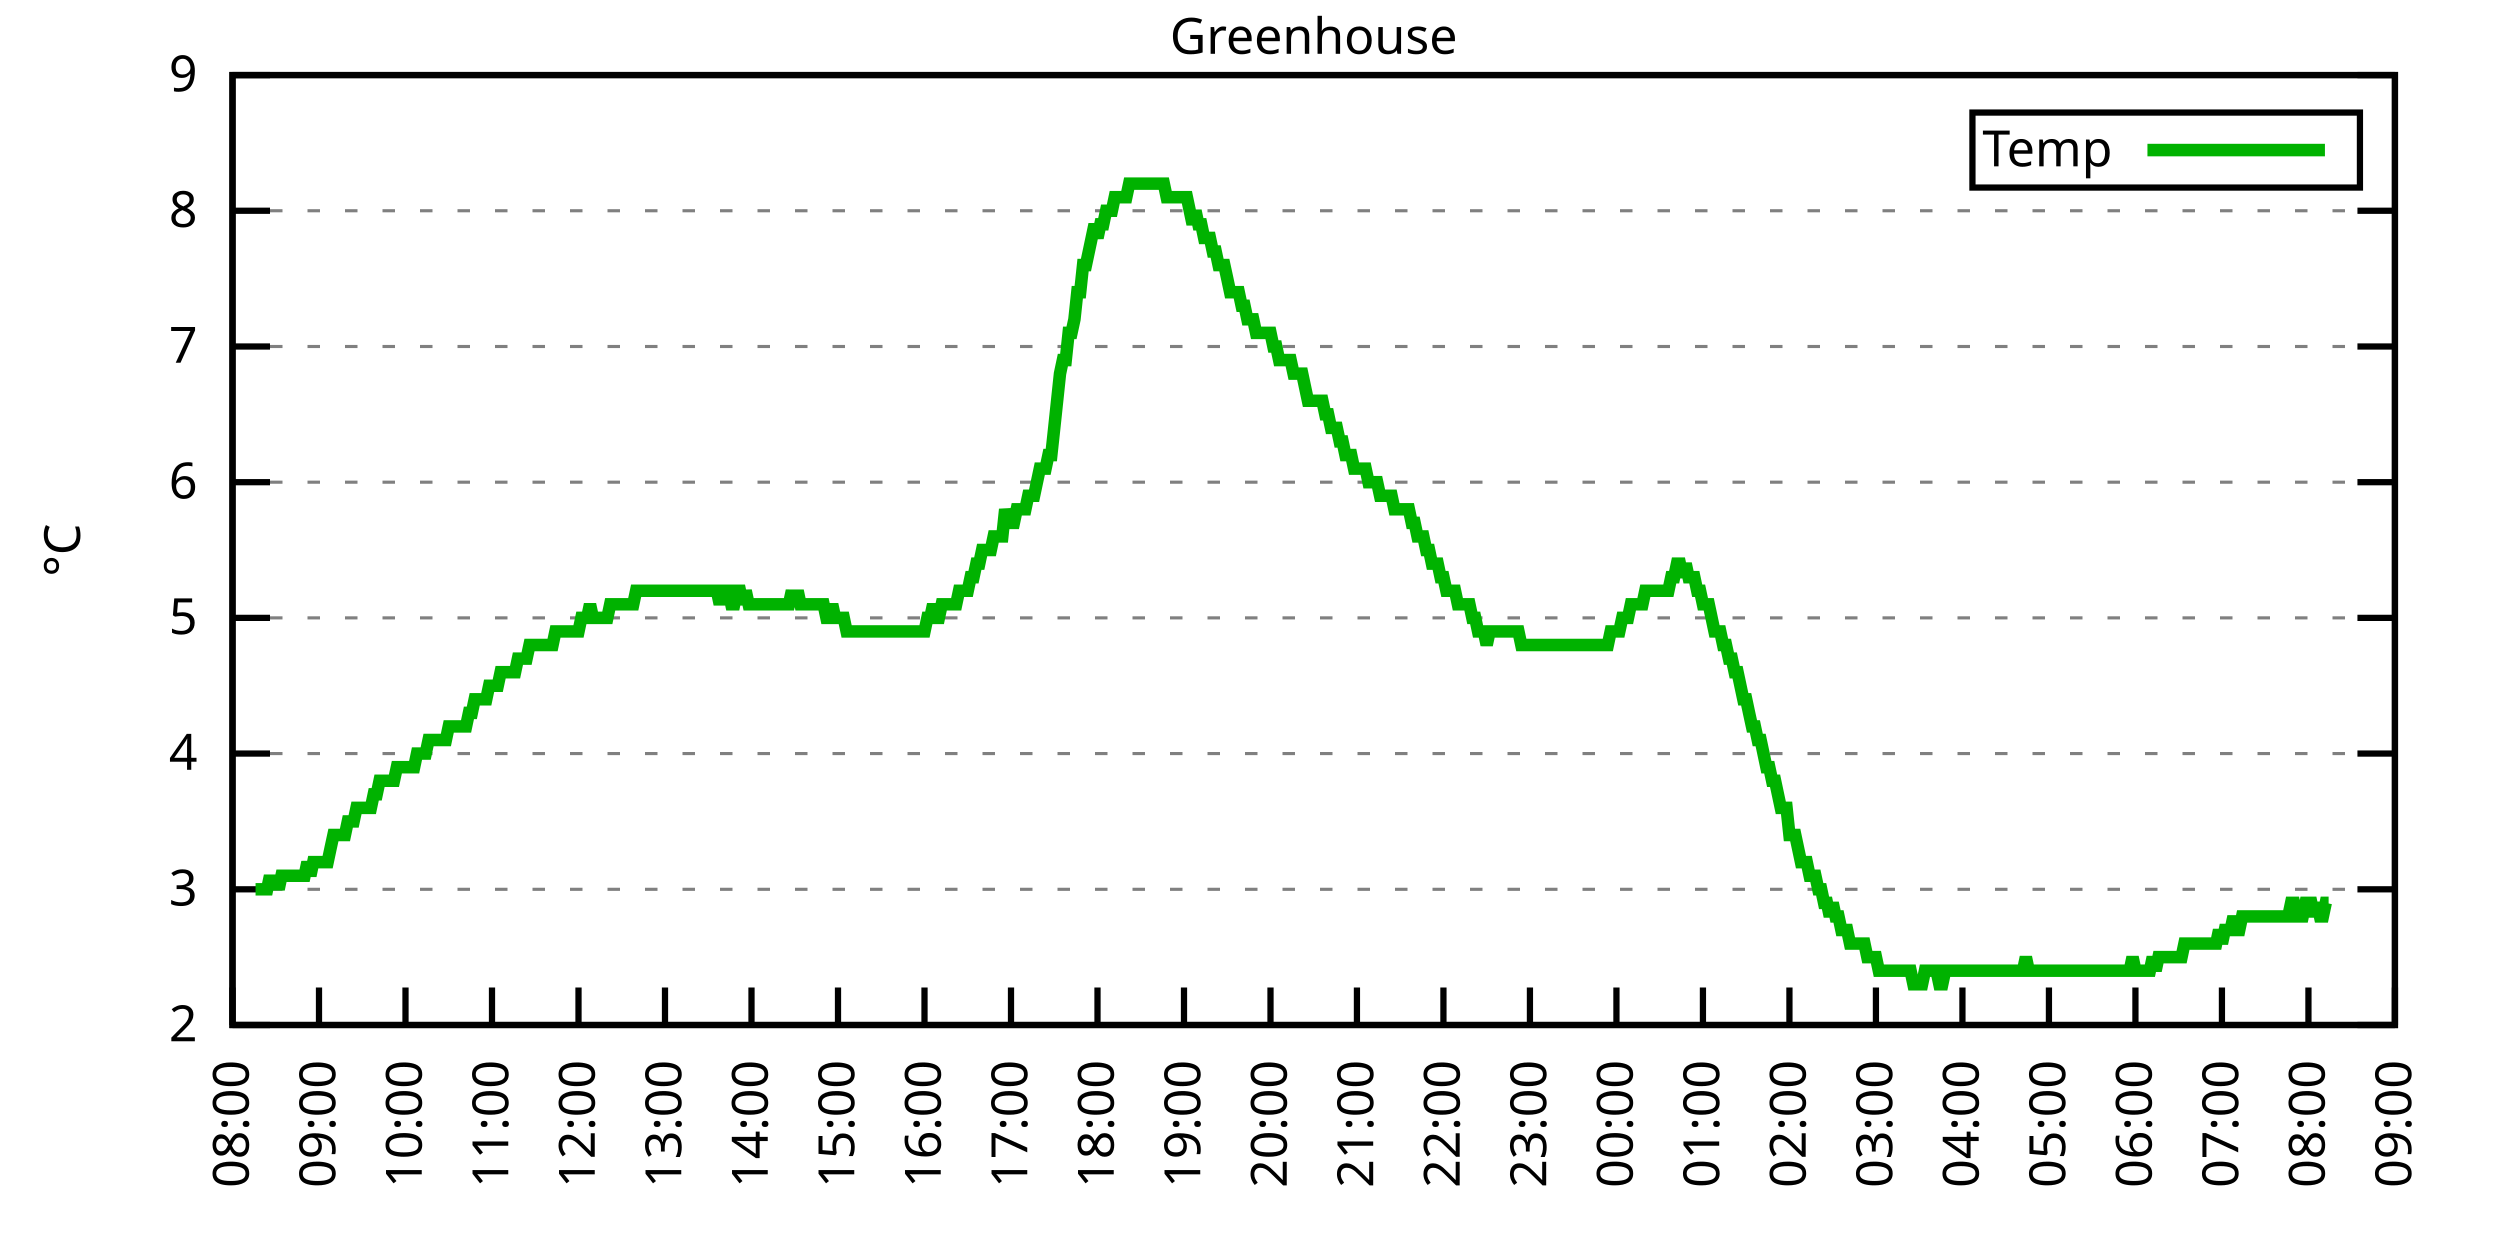
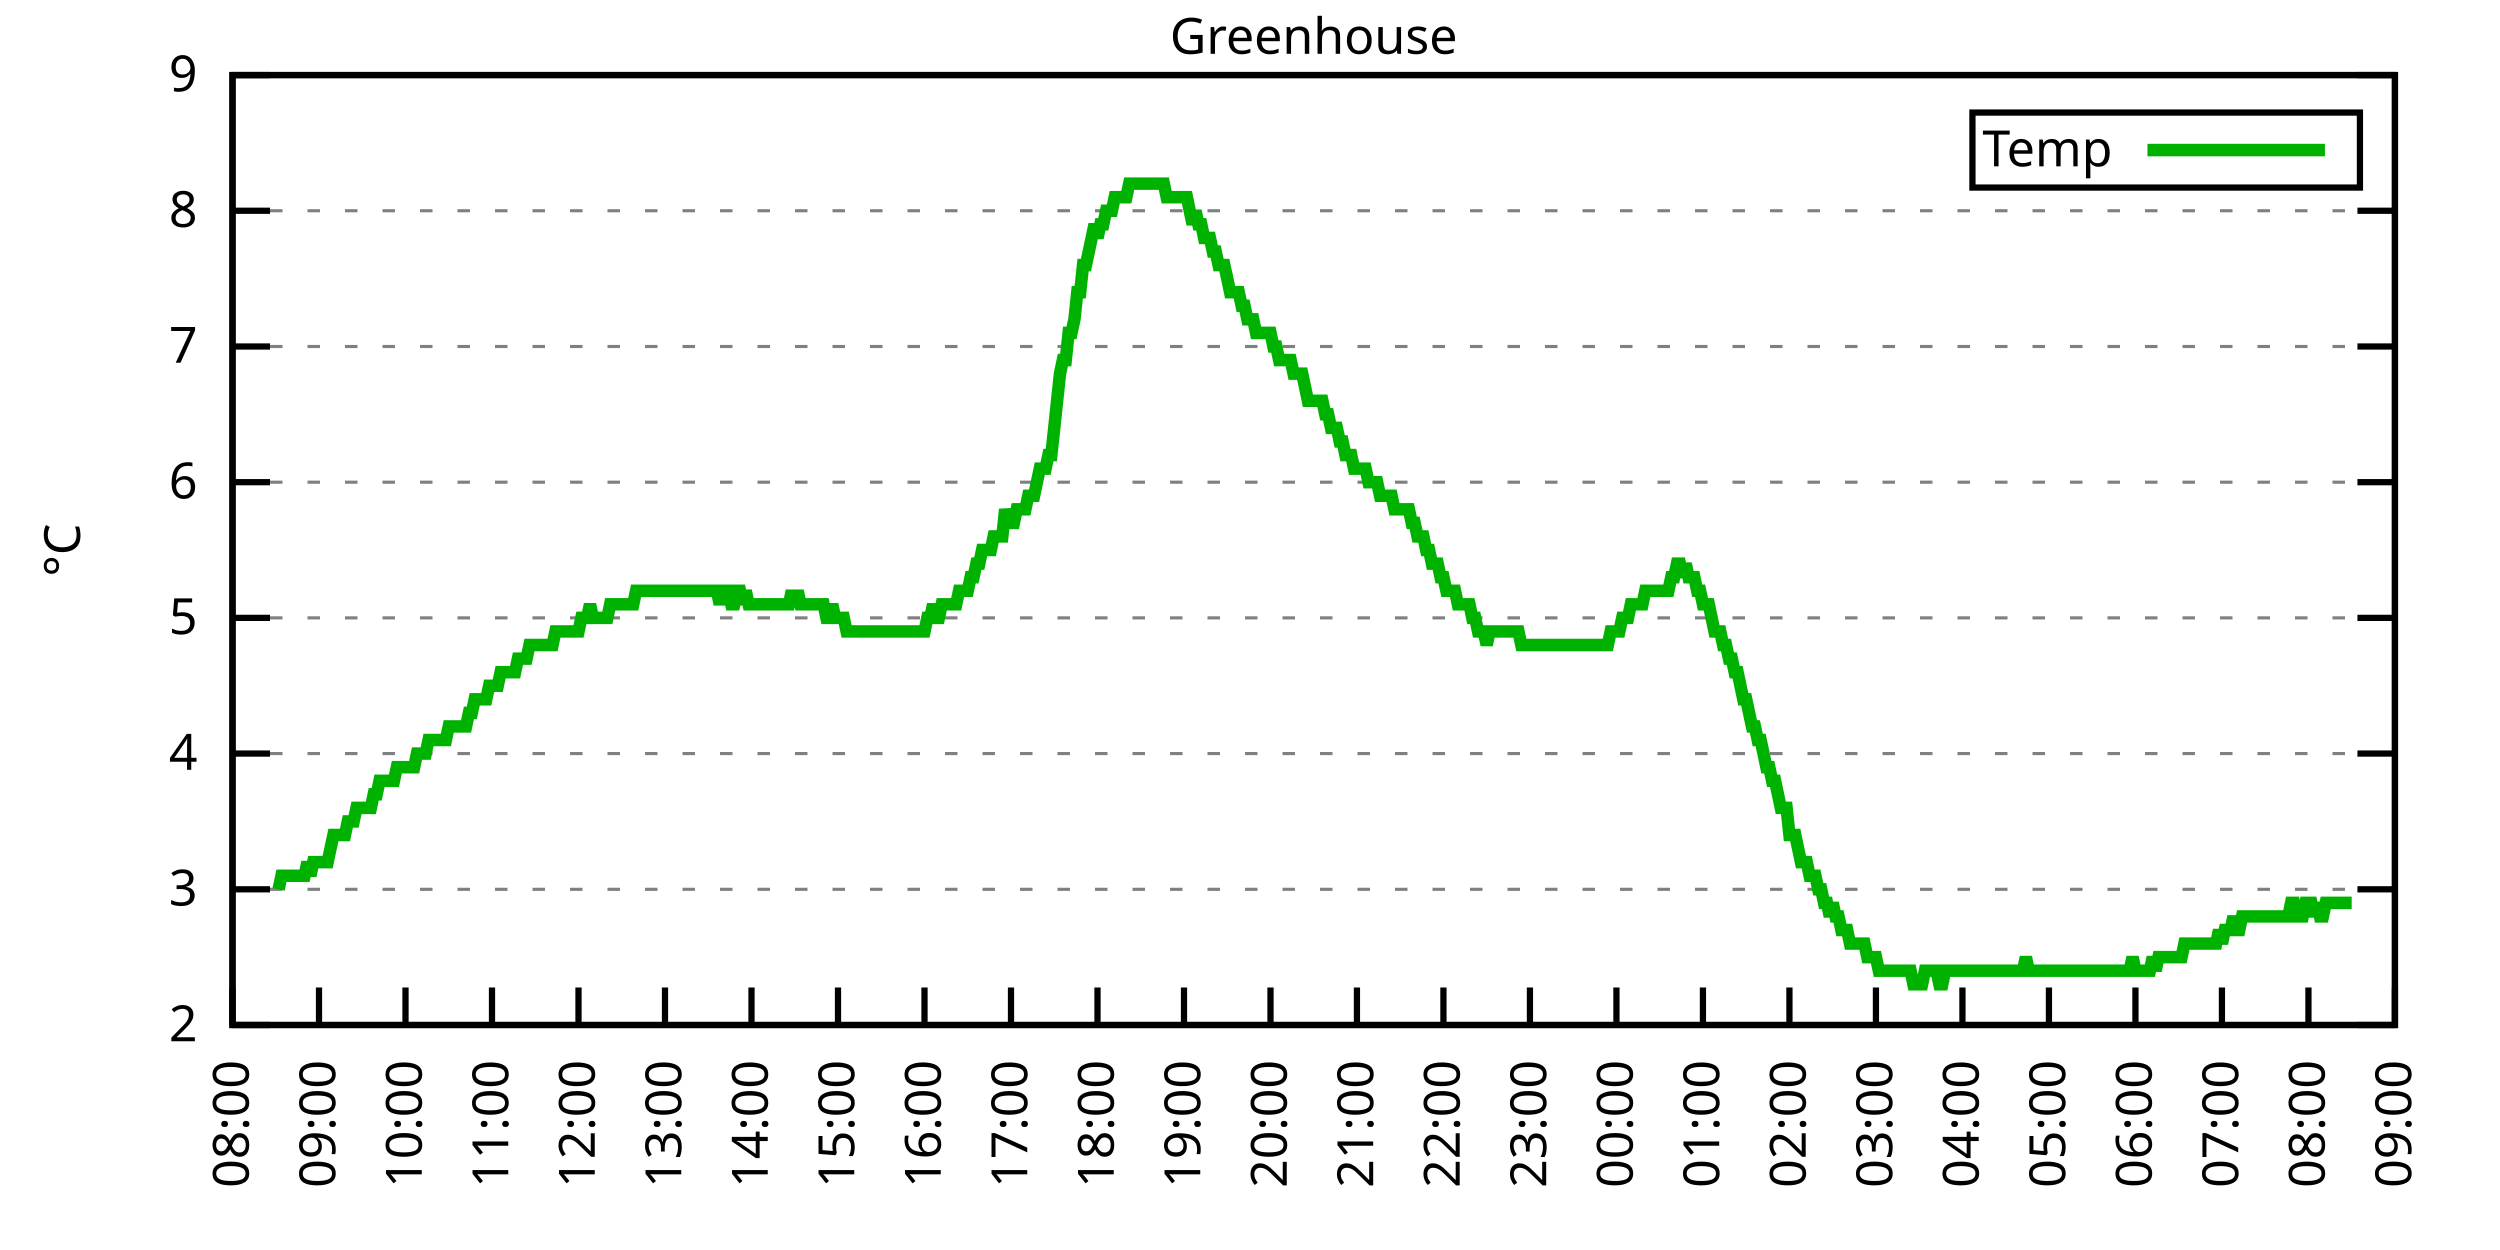
<svg xmlns="http://www.w3.org/2000/svg" xmlns:xlink="http://www.w3.org/1999/xlink" width="400" height="200" viewBox="0 0 400 200">
  <g id="gnuplot_canvas">
    <rect x="0" y="0" width="400" height="200" fill="none" />
    <defs>
      <circle id="gpDot" r="0.5" stroke-width="0.5" stroke="currentColor" />
      <path id="gpPt0" stroke-width="0.333" stroke="currentColor" d="M-1,0 h2 M0,-1 v2" />
      <path id="gpPt1" stroke-width="0.333" stroke="currentColor" d="M-1,-1 L1,1 M1,-1 L-1,1" />
      <path id="gpPt2" stroke-width="0.333" stroke="currentColor" d="M-1,0 L1,0 M0,-1 L0,1 M-1,-1 L1,1 M-1,1 L1,-1" />
      <rect id="gpPt3" stroke-width="0.333" stroke="currentColor" x="-1" y="-1" width="2" height="2" />
      <rect id="gpPt4" stroke-width="0.333" stroke="currentColor" fill="currentColor" x="-1" y="-1" width="2" height="2" />
      <circle id="gpPt5" stroke-width="0.333" stroke="currentColor" cx="0" cy="0" r="1" />
      <use xlink:href="#gpPt5" id="gpPt6" fill="currentColor" stroke="none" />
      <path id="gpPt7" stroke-width="0.333" stroke="currentColor" d="M0,-1.33 L-1.33,0.67 L1.33,0.67 z" />
      <use xlink:href="#gpPt7" id="gpPt8" fill="currentColor" stroke="none" />
      <use xlink:href="#gpPt7" id="gpPt9" stroke="currentColor" transform="rotate(180)" />
      <use xlink:href="#gpPt9" id="gpPt10" fill="currentColor" stroke="none" />
      <use xlink:href="#gpPt3" id="gpPt11" stroke="currentColor" transform="rotate(45)" />
      <use xlink:href="#gpPt11" id="gpPt12" fill="currentColor" stroke="none" />
      <path id="gpPt13" stroke-width="0.333" stroke="currentColor" d="M0,1.330 L1.265,0.411 L0.782,-1.067 L-0.782,-1.076 L-1.265,0.411 z" />
      <use xlink:href="#gpPt13" id="gpPt14" fill="currentColor" stroke="none" />
      <filter id="textbox" filterUnits="objectBoundingBox" x="0" y="0" height="1" width="1">
        <feFlood flood-color="white" flood-opacity="1" result="bgnd" />
        <feComposite in="SourceGraphic" in2="bgnd" operator="atop" />
      </filter>
      <filter id="greybox" filterUnits="objectBoundingBox" x="0" y="0" height="1" width="1">
        <feFlood flood-color="lightgrey" flood-opacity="1" result="grey" />
        <feComposite in="SourceGraphic" in2="grey" operator="atop" />
      </filter>
    </defs>
    <g fill="none" color="white" stroke="currentColor" stroke-width="1.00" stroke-linecap="butt" stroke-linejoin="miter">
</g>
    <g fill="none" color="black" stroke="currentColor" stroke-width="1.00" stroke-linecap="butt" stroke-linejoin="miter">
      <g stroke="none" shape-rendering="crispEdges">
        <polygon fill="rgb(255, 255, 255)" points="37.20,164.00 383.18,164.00 383.18,12.02 37.20,12.02 " />
      </g>
    </g>
    <g fill="none" color="black" stroke="currentColor" stroke-width="1.00" stroke-linecap="butt" stroke-linejoin="miter">
</g>
    <g fill="none" color="black" stroke="black" stroke-width="0.50" stroke-linecap="butt" stroke-linejoin="miter">
</g>
    <g fill="none" color="gray" stroke="currentColor" stroke-width="0.50" stroke-linecap="butt" stroke-linejoin="miter">
      <path stroke="gray" stroke-dasharray="2,4" class="gridline" d="M37.20,164.00 L383.19,164.00  " />
    </g>
    <g fill="none" color="gray" stroke="gray" stroke-width="1.00" stroke-linecap="butt" stroke-linejoin="miter">
</g>
    <g fill="none" color="black" stroke="currentColor" stroke-width="1.00" stroke-linecap="butt" stroke-linejoin="miter">
      <path stroke="black" d="M37.20,164.00 L43.20,164.00 M383.19,164.00 L377.19,164.00  " />
      <g transform="translate(31.60,166.60)" stroke="none" fill="black" font-family="Sans" font-size="8.00" text-anchor="end">
        <text>
          <tspan font-family="Sans"> 2</tspan>
        </text>
      </g>
    </g>
    <g fill="none" color="black" stroke="currentColor" stroke-width="1.00" stroke-linecap="butt" stroke-linejoin="miter">
</g>
    <g fill="none" color="black" stroke="black" stroke-width="0.50" stroke-linecap="butt" stroke-linejoin="miter">
</g>
    <g fill="none" color="gray" stroke="currentColor" stroke-width="0.50" stroke-linecap="butt" stroke-linejoin="miter">
      <path stroke="gray" stroke-dasharray="2,4" class="gridline" d="M37.20,142.29 L383.19,142.29  " />
    </g>
    <g fill="none" color="gray" stroke="gray" stroke-width="1.00" stroke-linecap="butt" stroke-linejoin="miter">
</g>
    <g fill="none" color="black" stroke="currentColor" stroke-width="1.00" stroke-linecap="butt" stroke-linejoin="miter">
      <path stroke="black" d="M37.20,142.29 L43.20,142.29 M383.19,142.29 L377.19,142.29  " />
      <g transform="translate(31.60,144.89)" stroke="none" fill="black" font-family="Sans" font-size="8.00" text-anchor="end">
        <text>
          <tspan font-family="Sans"> 3</tspan>
        </text>
      </g>
    </g>
    <g fill="none" color="black" stroke="currentColor" stroke-width="1.00" stroke-linecap="butt" stroke-linejoin="miter">
</g>
    <g fill="none" color="black" stroke="black" stroke-width="0.50" stroke-linecap="butt" stroke-linejoin="miter">
</g>
    <g fill="none" color="gray" stroke="currentColor" stroke-width="0.50" stroke-linecap="butt" stroke-linejoin="miter">
      <path stroke="gray" stroke-dasharray="2,4" class="gridline" d="M37.20,120.57 L383.19,120.57  " />
    </g>
    <g fill="none" color="gray" stroke="gray" stroke-width="1.00" stroke-linecap="butt" stroke-linejoin="miter">
</g>
    <g fill="none" color="black" stroke="currentColor" stroke-width="1.00" stroke-linecap="butt" stroke-linejoin="miter">
      <path stroke="black" d="M37.20,120.57 L43.20,120.57 M383.19,120.57 L377.19,120.57  " />
      <g transform="translate(31.60,123.17)" stroke="none" fill="black" font-family="Sans" font-size="8.00" text-anchor="end">
        <text>
          <tspan font-family="Sans"> 4</tspan>
        </text>
      </g>
    </g>
    <g fill="none" color="black" stroke="currentColor" stroke-width="1.00" stroke-linecap="butt" stroke-linejoin="miter">
</g>
    <g fill="none" color="black" stroke="black" stroke-width="0.50" stroke-linecap="butt" stroke-linejoin="miter">
</g>
    <g fill="none" color="gray" stroke="currentColor" stroke-width="0.50" stroke-linecap="butt" stroke-linejoin="miter">
      <path stroke="gray" stroke-dasharray="2,4" class="gridline" d="M37.20,98.86 L383.19,98.86  " />
    </g>
    <g fill="none" color="gray" stroke="gray" stroke-width="1.00" stroke-linecap="butt" stroke-linejoin="miter">
</g>
    <g fill="none" color="black" stroke="currentColor" stroke-width="1.00" stroke-linecap="butt" stroke-linejoin="miter">
      <path stroke="black" d="M37.20,98.86 L43.20,98.86 M383.19,98.86 L377.19,98.86  " />
      <g transform="translate(31.60,101.46)" stroke="none" fill="black" font-family="Sans" font-size="8.00" text-anchor="end">
        <text>
          <tspan font-family="Sans"> 5</tspan>
        </text>
      </g>
    </g>
    <g fill="none" color="black" stroke="currentColor" stroke-width="1.00" stroke-linecap="butt" stroke-linejoin="miter">
</g>
    <g fill="none" color="black" stroke="black" stroke-width="0.50" stroke-linecap="butt" stroke-linejoin="miter">
</g>
    <g fill="none" color="gray" stroke="currentColor" stroke-width="0.50" stroke-linecap="butt" stroke-linejoin="miter">
      <path stroke="gray" stroke-dasharray="2,4" class="gridline" d="M37.20,77.15 L383.19,77.15  " />
    </g>
    <g fill="none" color="gray" stroke="gray" stroke-width="1.00" stroke-linecap="butt" stroke-linejoin="miter">
</g>
    <g fill="none" color="black" stroke="currentColor" stroke-width="1.00" stroke-linecap="butt" stroke-linejoin="miter">
      <path stroke="black" d="M37.20,77.15 L43.20,77.15 M383.19,77.15 L377.19,77.15  " />
      <g transform="translate(31.60,79.75)" stroke="none" fill="black" font-family="Sans" font-size="8.00" text-anchor="end">
        <text>
          <tspan font-family="Sans"> 6</tspan>
        </text>
      </g>
    </g>
    <g fill="none" color="black" stroke="currentColor" stroke-width="1.00" stroke-linecap="butt" stroke-linejoin="miter">
</g>
    <g fill="none" color="black" stroke="black" stroke-width="0.50" stroke-linecap="butt" stroke-linejoin="miter">
</g>
    <g fill="none" color="gray" stroke="currentColor" stroke-width="0.50" stroke-linecap="butt" stroke-linejoin="miter">
      <path stroke="gray" stroke-dasharray="2,4" class="gridline" d="M37.20,55.44 L383.19,55.44  " />
    </g>
    <g fill="none" color="gray" stroke="gray" stroke-width="1.00" stroke-linecap="butt" stroke-linejoin="miter">
</g>
    <g fill="none" color="black" stroke="currentColor" stroke-width="1.00" stroke-linecap="butt" stroke-linejoin="miter">
      <path stroke="black" d="M37.20,55.44 L43.20,55.44 M383.19,55.44 L377.19,55.44  " />
      <g transform="translate(31.60,58.04)" stroke="none" fill="black" font-family="Sans" font-size="8.00" text-anchor="end">
        <text>
          <tspan font-family="Sans"> 7</tspan>
        </text>
      </g>
    </g>
    <g fill="none" color="black" stroke="currentColor" stroke-width="1.00" stroke-linecap="butt" stroke-linejoin="miter">
</g>
    <g fill="none" color="black" stroke="black" stroke-width="0.50" stroke-linecap="butt" stroke-linejoin="miter">
</g>
    <g fill="none" color="gray" stroke="currentColor" stroke-width="0.50" stroke-linecap="butt" stroke-linejoin="miter">
      <path stroke="gray" stroke-dasharray="2,4" class="gridline" d="M37.20,33.72 L383.19,33.72  " />
    </g>
    <g fill="none" color="gray" stroke="gray" stroke-width="1.00" stroke-linecap="butt" stroke-linejoin="miter">
</g>
    <g fill="none" color="black" stroke="currentColor" stroke-width="1.00" stroke-linecap="butt" stroke-linejoin="miter">
      <path stroke="black" d="M37.20,33.72 L43.20,33.72 M383.19,33.72 L377.19,33.72  " />
      <g transform="translate(31.60,36.32)" stroke="none" fill="black" font-family="Sans" font-size="8.00" text-anchor="end">
        <text>
          <tspan font-family="Sans"> 8</tspan>
        </text>
      </g>
    </g>
    <g fill="none" color="black" stroke="currentColor" stroke-width="1.00" stroke-linecap="butt" stroke-linejoin="miter">
</g>
    <g fill="none" color="black" stroke="black" stroke-width="0.50" stroke-linecap="butt" stroke-linejoin="miter">
</g>
    <g fill="none" color="gray" stroke="currentColor" stroke-width="0.50" stroke-linecap="butt" stroke-linejoin="miter">
      <path stroke="gray" stroke-dasharray="2,4" class="gridline" d="M37.20,12.01 L383.19,12.01  " />
    </g>
    <g fill="none" color="gray" stroke="gray" stroke-width="1.00" stroke-linecap="butt" stroke-linejoin="miter">
</g>
    <g fill="none" color="black" stroke="currentColor" stroke-width="1.00" stroke-linecap="butt" stroke-linejoin="miter">
      <path stroke="black" d="M37.20,12.01 L43.20,12.01 M383.19,12.01 L377.19,12.01  " />
      <g transform="translate(31.60,14.61)" stroke="none" fill="black" font-family="Sans" font-size="8.00" text-anchor="end">
        <text>
          <tspan font-family="Sans"> 9</tspan>
        </text>
      </g>
    </g>
    <g fill="none" color="black" stroke="currentColor" stroke-width="1.00" stroke-linecap="butt" stroke-linejoin="miter">
      <path stroke="black" d="M37.20,164.00 L37.20,158.00  " />
      <g transform="translate(39.80,169.60) rotate(270.00)" stroke="none" fill="black" font-family="Sans" font-size="8.00" text-anchor="end">
        <text>
          <tspan font-family="Sans">08:00</tspan>
        </text>
      </g>
    </g>
    <g fill="none" color="black" stroke="currentColor" stroke-width="1.00" stroke-linecap="butt" stroke-linejoin="miter">
      <path stroke="black" d="M51.04,164.00 L51.04,158.00  " />
      <g transform="translate(53.64,169.60) rotate(270.00)" stroke="none" fill="black" font-family="Sans" font-size="8.00" text-anchor="end">
        <text>
          <tspan font-family="Sans">09:00</tspan>
        </text>
      </g>
    </g>
    <g fill="none" color="black" stroke="currentColor" stroke-width="1.00" stroke-linecap="butt" stroke-linejoin="miter">
      <path stroke="black" d="M64.88,164.00 L64.88,158.00  " />
      <g transform="translate(67.48,169.60) rotate(270.00)" stroke="none" fill="black" font-family="Sans" font-size="8.00" text-anchor="end">
        <text>
          <tspan font-family="Sans">10:00</tspan>
        </text>
      </g>
    </g>
    <g fill="none" color="black" stroke="currentColor" stroke-width="1.00" stroke-linecap="butt" stroke-linejoin="miter">
      <path stroke="black" d="M78.72,164.00 L78.72,158.00  " />
      <g transform="translate(81.32,169.60) rotate(270.00)" stroke="none" fill="black" font-family="Sans" font-size="8.00" text-anchor="end">
        <text>
          <tspan font-family="Sans">11:00</tspan>
        </text>
      </g>
    </g>
    <g fill="none" color="black" stroke="currentColor" stroke-width="1.00" stroke-linecap="butt" stroke-linejoin="miter">
      <path stroke="black" d="M92.56,164.00 L92.56,158.00  " />
      <g transform="translate(95.16,169.60) rotate(270.00)" stroke="none" fill="black" font-family="Sans" font-size="8.00" text-anchor="end">
        <text>
          <tspan font-family="Sans">12:00</tspan>
        </text>
      </g>
    </g>
    <g fill="none" color="black" stroke="currentColor" stroke-width="1.00" stroke-linecap="butt" stroke-linejoin="miter">
      <path stroke="black" d="M106.40,164.00 L106.40,158.00  " />
      <g transform="translate(109.00,169.60) rotate(270.00)" stroke="none" fill="black" font-family="Sans" font-size="8.00" text-anchor="end">
        <text>
          <tspan font-family="Sans">13:00</tspan>
        </text>
      </g>
    </g>
    <g fill="none" color="black" stroke="currentColor" stroke-width="1.00" stroke-linecap="butt" stroke-linejoin="miter">
      <path stroke="black" d="M120.24,164.00 L120.24,158.00  " />
      <g transform="translate(122.84,169.60) rotate(270.00)" stroke="none" fill="black" font-family="Sans" font-size="8.00" text-anchor="end">
        <text>
          <tspan font-family="Sans">14:00</tspan>
        </text>
      </g>
    </g>
    <g fill="none" color="black" stroke="currentColor" stroke-width="1.00" stroke-linecap="butt" stroke-linejoin="miter">
      <path stroke="black" d="M134.08,164.00 L134.08,158.00  " />
      <g transform="translate(136.68,169.60) rotate(270.00)" stroke="none" fill="black" font-family="Sans" font-size="8.00" text-anchor="end">
        <text>
          <tspan font-family="Sans">15:00</tspan>
        </text>
      </g>
    </g>
    <g fill="none" color="black" stroke="currentColor" stroke-width="1.00" stroke-linecap="butt" stroke-linejoin="miter">
      <path stroke="black" d="M147.92,164.00 L147.92,158.00  " />
      <g transform="translate(150.52,169.60) rotate(270.00)" stroke="none" fill="black" font-family="Sans" font-size="8.00" text-anchor="end">
        <text>
          <tspan font-family="Sans">16:00</tspan>
        </text>
      </g>
    </g>
    <g fill="none" color="black" stroke="currentColor" stroke-width="1.00" stroke-linecap="butt" stroke-linejoin="miter">
      <path stroke="black" d="M161.76,164.00 L161.76,158.00  " />
      <g transform="translate(164.36,169.60) rotate(270.00)" stroke="none" fill="black" font-family="Sans" font-size="8.00" text-anchor="end">
        <text>
          <tspan font-family="Sans">17:00</tspan>
        </text>
      </g>
    </g>
    <g fill="none" color="black" stroke="currentColor" stroke-width="1.00" stroke-linecap="butt" stroke-linejoin="miter">
      <path stroke="black" d="M175.60,164.00 L175.60,158.00  " />
      <g transform="translate(178.20,169.60) rotate(270.00)" stroke="none" fill="black" font-family="Sans" font-size="8.00" text-anchor="end">
        <text>
          <tspan font-family="Sans">18:00</tspan>
        </text>
      </g>
    </g>
    <g fill="none" color="black" stroke="currentColor" stroke-width="1.00" stroke-linecap="butt" stroke-linejoin="miter">
      <path stroke="black" d="M189.44,164.00 L189.44,158.00  " />
      <g transform="translate(192.04,169.60) rotate(270.00)" stroke="none" fill="black" font-family="Sans" font-size="8.00" text-anchor="end">
        <text>
          <tspan font-family="Sans">19:00</tspan>
        </text>
      </g>
    </g>
    <g fill="none" color="black" stroke="currentColor" stroke-width="1.00" stroke-linecap="butt" stroke-linejoin="miter">
      <path stroke="black" d="M203.28,164.00 L203.28,158.00  " />
      <g transform="translate(205.88,169.60) rotate(270.00)" stroke="none" fill="black" font-family="Sans" font-size="8.00" text-anchor="end">
        <text>
          <tspan font-family="Sans">20:00</tspan>
        </text>
      </g>
    </g>
    <g fill="none" color="black" stroke="currentColor" stroke-width="1.00" stroke-linecap="butt" stroke-linejoin="miter">
      <path stroke="black" d="M217.11,164.00 L217.11,158.00  " />
      <g transform="translate(219.71,169.60) rotate(270.00)" stroke="none" fill="black" font-family="Sans" font-size="8.00" text-anchor="end">
        <text>
          <tspan font-family="Sans">21:00</tspan>
        </text>
      </g>
    </g>
    <g fill="none" color="black" stroke="currentColor" stroke-width="1.00" stroke-linecap="butt" stroke-linejoin="miter">
      <path stroke="black" d="M230.95,164.00 L230.95,158.00  " />
      <g transform="translate(233.55,169.60) rotate(270.00)" stroke="none" fill="black" font-family="Sans" font-size="8.00" text-anchor="end">
        <text>
          <tspan font-family="Sans">22:00</tspan>
        </text>
      </g>
    </g>
    <g fill="none" color="black" stroke="currentColor" stroke-width="1.00" stroke-linecap="butt" stroke-linejoin="miter">
      <path stroke="black" d="M244.79,164.00 L244.79,158.00  " />
      <g transform="translate(247.39,169.60) rotate(270.00)" stroke="none" fill="black" font-family="Sans" font-size="8.00" text-anchor="end">
        <text>
          <tspan font-family="Sans">23:00</tspan>
        </text>
      </g>
    </g>
    <g fill="none" color="black" stroke="currentColor" stroke-width="1.00" stroke-linecap="butt" stroke-linejoin="miter">
      <path stroke="black" d="M258.63,164.00 L258.63,158.00  " />
      <g transform="translate(261.23,169.60) rotate(270.00)" stroke="none" fill="black" font-family="Sans" font-size="8.00" text-anchor="end">
        <text>
          <tspan font-family="Sans">00:00</tspan>
        </text>
      </g>
    </g>
    <g fill="none" color="black" stroke="currentColor" stroke-width="1.00" stroke-linecap="butt" stroke-linejoin="miter">
      <path stroke="black" d="M272.47,164.00 L272.47,158.00  " />
      <g transform="translate(275.07,169.60) rotate(270.00)" stroke="none" fill="black" font-family="Sans" font-size="8.00" text-anchor="end">
        <text>
          <tspan font-family="Sans">01:00</tspan>
        </text>
      </g>
    </g>
    <g fill="none" color="black" stroke="currentColor" stroke-width="1.00" stroke-linecap="butt" stroke-linejoin="miter">
      <path stroke="black" d="M286.31,164.00 L286.31,158.00  " />
      <g transform="translate(288.91,169.60) rotate(270.00)" stroke="none" fill="black" font-family="Sans" font-size="8.00" text-anchor="end">
        <text>
          <tspan font-family="Sans">02:00</tspan>
        </text>
      </g>
    </g>
    <g fill="none" color="black" stroke="currentColor" stroke-width="1.00" stroke-linecap="butt" stroke-linejoin="miter">
      <path stroke="black" d="M300.15,164.00 L300.15,158.00  " />
      <g transform="translate(302.75,169.60) rotate(270.00)" stroke="none" fill="black" font-family="Sans" font-size="8.00" text-anchor="end">
        <text>
          <tspan font-family="Sans">03:00</tspan>
        </text>
      </g>
    </g>
    <g fill="none" color="black" stroke="currentColor" stroke-width="1.00" stroke-linecap="butt" stroke-linejoin="miter">
      <path stroke="black" d="M313.99,164.00 L313.99,158.00  " />
      <g transform="translate(316.59,169.60) rotate(270.00)" stroke="none" fill="black" font-family="Sans" font-size="8.00" text-anchor="end">
        <text>
          <tspan font-family="Sans">04:00</tspan>
        </text>
      </g>
    </g>
    <g fill="none" color="black" stroke="currentColor" stroke-width="1.00" stroke-linecap="butt" stroke-linejoin="miter">
      <path stroke="black" d="M327.83,164.00 L327.83,158.00  " />
      <g transform="translate(330.43,169.60) rotate(270.00)" stroke="none" fill="black" font-family="Sans" font-size="8.00" text-anchor="end">
        <text>
          <tspan font-family="Sans">05:00</tspan>
        </text>
      </g>
    </g>
    <g fill="none" color="black" stroke="currentColor" stroke-width="1.00" stroke-linecap="butt" stroke-linejoin="miter">
      <path stroke="black" d="M341.67,164.00 L341.67,158.00  " />
      <g transform="translate(344.27,169.60) rotate(270.00)" stroke="none" fill="black" font-family="Sans" font-size="8.00" text-anchor="end">
        <text>
          <tspan font-family="Sans">06:00</tspan>
        </text>
      </g>
    </g>
    <g fill="none" color="black" stroke="currentColor" stroke-width="1.00" stroke-linecap="butt" stroke-linejoin="miter">
      <path stroke="black" d="M355.51,164.00 L355.51,158.00  " />
      <g transform="translate(358.11,169.60) rotate(270.00)" stroke="none" fill="black" font-family="Sans" font-size="8.00" text-anchor="end">
        <text>
          <tspan font-family="Sans">07:00</tspan>
        </text>
      </g>
    </g>
    <g fill="none" color="black" stroke="currentColor" stroke-width="1.00" stroke-linecap="butt" stroke-linejoin="miter">
      <path stroke="black" d="M369.35,164.00 L369.35,158.00  " />
      <g transform="translate(371.95,169.60) rotate(270.00)" stroke="none" fill="black" font-family="Sans" font-size="8.00" text-anchor="end">
        <text>
          <tspan font-family="Sans">08:00</tspan>
        </text>
      </g>
    </g>
    <g fill="none" color="black" stroke="currentColor" stroke-width="1.00" stroke-linecap="butt" stroke-linejoin="miter">
      <path stroke="black" d="M383.19,164.00 L383.19,158.00  " />
      <g transform="translate(385.79,169.60) rotate(270.00)" stroke="none" fill="black" font-family="Sans" font-size="8.00" text-anchor="end">
        <text>
          <tspan font-family="Sans">09:00</tspan>
        </text>
      </g>
    </g>
    <g fill="none" color="black" stroke="currentColor" stroke-width="1.00" stroke-linecap="butt" stroke-linejoin="miter">
</g>
    <g fill="none" color="black" stroke="currentColor" stroke-width="1.00" stroke-linecap="butt" stroke-linejoin="miter">
      <path stroke="black" d="M37.20,12.01 L37.20,164.00 L383.19,164.00 L383.19,12.01 L37.20,12.01 Z  " />
    </g>
    <g fill="none" color="black" stroke="currentColor" stroke-width="1.00" stroke-linecap="butt" stroke-linejoin="miter">
</g>
    <g fill="none" color="black" stroke="currentColor" stroke-width="1.00" stroke-linecap="butt" stroke-linejoin="miter">
      <path stroke="black" d="M315.59,30.01 L315.59,18.01 L377.59,18.01 L377.59,30.01 L315.59,30.01 Z  " />
    </g>
    <g id="Greenhouse_plot_1">
      <g fill="none" color="white" stroke="black" stroke-width="2.00" stroke-linecap="butt" stroke-linejoin="miter">
</g>
      <g fill="none" color="black" stroke="currentColor" stroke-width="2.00" stroke-linecap="butt" stroke-linejoin="miter">
        <g transform="translate(337.99,26.61)" stroke="none" fill="black" font-family="Sans" font-size="8.00" text-anchor="end">
          <text>
            <tspan font-family="Sans">Temp</tspan>
          </text>
        </g>
      </g>
      <g fill="none" color="black" stroke="currentColor" stroke-width="2.00" stroke-linecap="butt" stroke-linejoin="miter">
-         <path stroke="rgb(  0, 178,   0)" d="M343.59,24.01 L371.99,24.01 M40.89,142.29 L41.35,142.29 L41.81,142.29 L42.27,142.29 L42.74,142.29 L43.20,140.12   L43.66,142.29 L44.12,140.12 L44.58,142.29 L45.04,140.12 L45.50,140.12 L45.97,140.12 L46.43,140.12 L46.89,140.12   L47.35,140.12 L47.81,140.12 L48.27,140.12 L48.73,140.12 L49.19,137.94 L49.66,140.12 L50.12,137.94 L50.58,137.94   L51.04,137.94 L51.50,137.94 L51.96,137.94 L52.42,137.94 L52.88,135.77 L53.35,133.60 L53.81,133.60 L54.27,133.60   L54.73,133.60 L55.19,133.60 L55.65,131.43 L56.11,131.43 L56.58,131.43 L57.04,129.26 L57.50,129.26 L57.96,129.26   L58.42,129.26 L58.88,129.26 L59.34,129.26 L59.80,127.09 L60.27,127.09 L60.73,124.92 L61.19,124.92 L61.65,124.92   L62.11,124.92 L62.57,124.92 L63.03,124.92 L63.50,122.75 L63.96,122.75 L64.42,122.75 L64.88,122.75 L65.34,122.75   L65.80,122.75 L66.26,122.75 L66.72,120.57 L67.19,120.57 L67.65,120.57 L68.11,120.57 L68.57,118.40 L69.03,118.40   L69.49,118.40 L69.95,118.40 L70.42,118.40 L70.88,118.40 L71.34,118.40 L71.80,116.23 L72.26,116.23 L72.72,116.23   L73.18,116.23 L73.64,116.23 L74.11,116.23 L74.57,116.23 L75.03,114.06 L75.49,114.06 L75.95,111.89 L76.41,111.89   L76.87,111.89 L77.33,111.89 L77.80,111.89 L78.26,109.72 L78.72,109.72 L79.18,109.72 L79.64,109.72 L80.10,107.55   L80.56,107.55 L81.03,107.55 L81.49,107.55 L81.95,107.55 L82.41,107.55 L82.87,105.38 L83.33,105.38 L83.79,105.38   L84.25,105.38 L84.72,103.20 L85.18,103.20 L85.64,103.20 L86.10,103.20 L86.56,103.20 L87.02,103.20 L87.48,103.20   L87.95,103.20 L88.41,103.20 L88.87,101.03 L89.33,101.03 L89.79,101.03 L90.25,101.03 L90.71,101.03 L91.17,101.03   L91.64,101.03 L92.10,101.03 L92.56,101.03 L93.02,98.86 L93.48,98.86 L93.94,98.86 L94.40,96.69 L94.87,98.86   L95.33,98.86 L95.79,98.86 L96.25,98.86 L96.71,98.86 L97.17,98.86 L97.63,96.69 L98.09,96.69 L98.56,96.69   L99.02,96.69 L99.48,96.69 L99.94,96.69 L100.40,96.69 L100.86,96.69 L101.32,96.69 L101.78,94.52 L102.25,94.52   L102.71,94.52 L103.17,94.52 L103.63,94.52 L104.09,94.52 L104.55,94.52 L105.01,94.52 L105.48,94.52 L105.94,94.52   L106.40,94.52 L106.86,94.52 L107.32,94.52 L107.78,94.52 L108.24,94.52 L108.70,94.52 L109.17,94.52 L109.63,94.52   L110.09,94.52 L110.55,94.52 L111.01,94.52 L111.47,94.52 L111.93,94.52 L112.40,94.52 L112.86,94.52 L113.32,94.52   L113.78,94.52 L114.24,94.52 L114.70,94.52 L115.16,96.69 L115.62,94.52 L116.09,94.52 L116.55,94.52 L117.01,96.69   L117.47,96.69 L117.93,94.52 L118.39,94.52 L118.85,96.69 L119.31,94.52 L119.78,96.69 L120.24,96.69 L120.70,96.69   L121.16,96.69 L121.62,96.69 L122.08,96.69 L122.54,96.69 L123.01,96.69 L123.47,96.69 L123.93,96.69 L124.39,96.69   L124.85,96.69 L125.31,96.69 L125.77,96.69 L126.23,96.69 L126.70,94.52 L127.16,96.69 L127.62,94.52 L128.08,96.69   L128.54,96.69 L129.00,96.69 L129.46,96.69 L129.93,96.69 L130.39,96.69 L130.85,96.69 L131.31,96.69 L131.77,96.69   L132.23,98.86 L132.69,98.86 L133.15,96.69 L133.62,98.86 L134.08,98.86 L134.54,98.86 L135.00,98.86 L135.46,101.03   L135.92,101.03 L136.38,101.03 L136.85,101.03 L137.31,101.03 L137.77,101.03 L138.23,101.03 L138.69,101.03 L139.15,101.03   L139.61,101.03 L140.07,101.03 L140.54,101.03 L141.00,101.03 L141.46,101.03 L141.92,101.03 L142.38,101.03 L142.84,101.03   L143.30,101.03 L143.76,101.03 L144.23,101.03 L144.69,101.03 L145.15,101.03 L145.61,101.03 L146.07,101.03 L146.53,101.03   L146.99,101.03 L147.46,101.03 L147.92,101.03 L148.38,98.86 L148.84,98.86 L149.30,96.69 L149.76,98.86 L150.22,98.86   L150.68,96.69 L151.15,96.69 L151.61,96.69 L152.07,96.69 L152.53,96.69 L152.99,96.69 L153.45,94.52 L153.91,94.52   L154.38,94.52 L154.84,94.52 L155.30,92.35 L155.76,92.35 L156.22,90.18 L156.68,90.18 L157.14,88.00 L157.60,88.00   L158.07,88.00 L158.53,88.00 L158.99,85.83 L159.45,85.83 L159.91,85.83 L160.37,85.83 L160.83,81.49 L161.30,83.66   L161.76,83.66 L162.22,83.66 L162.68,81.49 L163.14,81.49 L163.60,81.49 L164.06,81.49 L164.52,79.32 L164.99,79.32   L165.45,79.32 L165.91,77.15 L166.37,74.98 L166.83,74.98 L167.29,74.98 L167.75,72.81 L168.21,72.81 L168.68,68.46   L169.14,64.12 L169.60,59.78 L170.06,57.61 L170.52,57.61 L170.98,53.26 L171.44,53.26 L171.91,51.09 L172.37,46.75   L172.83,46.75 L173.29,42.41 L173.75,42.41 L174.21,40.24 L174.67,38.07 L175.13,35.89 L175.60,38.07 L176.06,35.89   L176.52,35.89 L176.98,33.72 L177.44,33.72 L177.90,33.72 L178.36,31.55 L178.83,31.55 L179.29,31.55 L179.75,31.55   L180.21,31.55 L180.67,29.38 L181.13,29.38 L181.59,29.38 L182.05,29.38 L182.52,29.38 L182.98,29.38 L183.44,29.38   L183.90,29.38 L184.36,29.38 L184.82,29.38 L185.28,29.38 L185.75,29.38 L186.21,29.38 L186.67,31.55 L187.13,31.55   L187.59,31.55 L188.05,31.55 L188.51,31.55 L188.97,31.55 L189.44,31.55 L189.90,31.55 L190.36,33.72 L190.82,35.89   L191.28,33.72 L191.74,35.89 L192.20,35.89 L192.66,38.07 L193.13,38.07 L193.59,38.07 L194.05,40.24 L194.51,40.24   L194.97,42.41 L195.43,42.41 L195.89,42.41 L196.36,44.58 L196.82,46.75 L197.28,46.75 L197.74,46.75 L198.20,46.75   L198.66,48.92 L199.12,48.92 L199.58,51.09 L200.05,51.09 L200.51,51.09 L200.97,53.26 L201.43,53.26 L201.89,53.26   L202.35,53.26 L202.81,53.26 L203.28,53.26 L203.74,55.44 L204.20,55.44 L204.66,57.61 L205.12,57.61 L205.58,57.61   L206.04,57.61 L206.50,57.61 L206.97,59.78 L207.43,59.78 L207.89,59.78 L208.35,59.78 L208.81,61.95 L209.27,64.12   L209.73,64.12 L210.20,64.12 L210.66,64.12 L211.12,64.12 L211.58,64.12 L212.04,66.29 L212.50,66.29 L212.96,68.46   L213.42,68.46 L213.89,68.46 L214.35,70.63 L214.81,70.63 L215.27,72.81 L215.73,72.81 L216.19,72.81 L216.65,74.98   L217.11,74.98 L217.58,74.98 L218.04,74.98 L218.50,74.98 L218.96,77.15 L219.42,77.15 L219.88,77.15 L220.34,77.15   L220.81,79.32 L221.27,79.32 L221.73,79.32 L222.19,79.32 L222.65,79.32 L223.11,81.49 L223.57,81.49 L224.03,81.49   L224.50,81.49 L224.96,81.49 L225.42,81.49 L225.88,83.66 L226.34,83.66 L226.80,85.83 L227.26,85.83 L227.73,85.83   L228.19,88.00 L228.65,88.00 L229.11,90.18 L229.57,90.18 L230.03,90.18 L230.49,92.35 L230.95,92.35 L231.42,94.52   L231.88,94.52 L232.34,94.52 L232.80,94.52 L233.26,96.69 L233.72,96.69 L234.18,96.69 L234.64,96.69 L235.11,96.69   L235.57,98.86 L236.03,98.86 L236.49,101.03 L236.95,101.03 L237.41,101.03 L237.87,103.20 L238.34,101.03 L238.80,101.03   L239.26,101.03 L239.72,101.03 L240.18,101.03 L240.64,101.03 L241.10,101.03 L241.56,101.03 L242.03,101.03 L242.49,101.03   L242.95,101.03 L243.41,103.20 L243.87,103.20 L244.33,103.20 L244.79,103.20 L245.26,103.20 L245.72,103.20 L246.18,103.20   L246.64,103.20 L247.10,103.20 L247.56,103.20 L248.02,103.20 L248.48,103.20 L248.95,103.20 L249.41,103.20 L249.87,103.20   L250.33,103.20 L250.79,103.20 L251.25,103.20 L251.71,103.20 L252.18,103.20 L252.64,103.20 L253.10,103.20 L253.56,103.20   L254.02,103.20 L254.48,103.20 L254.94,103.20 L255.40,103.20 L255.87,103.20 L256.33,103.20 L256.79,103.20 L257.25,103.20   L257.71,101.03 L258.17,101.03 L258.63,101.03 L259.09,101.03 L259.56,98.86 L260.02,98.86 L260.48,98.86 L260.94,96.69   L261.40,96.69 L261.86,96.69 L262.32,96.69 L262.79,96.69 L263.25,94.52 L263.71,94.52 L264.17,94.52 L264.63,94.52   L265.09,94.52 L265.55,94.52 L266.01,94.52 L266.48,94.52 L266.94,94.52 L267.40,92.35 L267.86,92.35 L268.32,90.18   L268.78,90.18 L269.24,92.35 L269.71,90.18 L270.17,92.35 L270.63,92.35 L271.09,92.35 L271.55,94.52 L272.01,94.52   L272.47,96.69 L272.93,96.69 L273.40,96.69 L273.86,98.86 L274.32,101.03 L274.78,101.03 L275.24,101.03 L275.70,103.20   L276.16,103.20 L276.63,105.38 L277.09,105.38 L277.55,107.55 L278.01,107.55 L278.47,109.72 L278.93,111.89 L279.39,111.89   L279.85,114.06 L280.32,116.23 L280.78,116.23 L281.24,118.40 L281.70,118.40 L282.16,120.57 L282.62,122.75 L283.08,122.75   L283.54,124.92 L284.01,124.92 L284.47,127.09 L284.93,129.26 L285.39,129.26 L285.85,129.26 L286.31,133.60 L286.77,133.60   L287.24,133.60 L287.70,135.77 L288.16,137.94 L288.62,137.94 L289.08,137.94 L289.54,140.12 L290.00,140.12 L290.46,140.12   L290.93,142.29 L291.39,142.29 L291.85,144.46 L292.31,144.46 L292.77,146.63 L293.23,144.46 L293.69,146.63 L294.16,146.63   L294.62,148.80 L295.08,148.80 L295.54,148.80 L296.00,150.97 L296.46,150.97 L296.92,150.97 L297.38,150.97 L297.85,150.97   L298.31,150.97 L298.77,153.14 L299.23,153.14 L299.69,153.14 L300.15,153.14 L300.61,155.31 L301.08,155.31 L301.54,155.31   L302.00,155.31 L302.46,155.31 L302.92,155.31 L303.38,155.31 L303.84,155.31 L304.30,155.31 L304.77,155.31 L305.23,155.31   L305.69,155.31 L306.15,157.49 L306.61,157.49 L307.07,157.49 L307.53,157.49 L307.99,155.31 L308.46,155.31 L308.92,155.31   L309.38,155.31 L309.84,155.31 L310.30,157.49 L310.76,157.49 L311.22,155.31 L311.69,155.31 L312.15,155.31 L312.61,155.31   L313.07,155.31 L313.53,155.31 L313.99,155.31 L314.45,155.31 L314.91,155.31 L315.38,155.31 L315.84,155.31 L316.30,155.31   L316.76,155.31 L317.22,155.31 L317.68,155.31 L318.14,155.31 L318.61,155.31 L319.07,155.31 L319.53,155.31 L319.99,155.31   L320.45,155.31 L320.91,155.31 L321.37,155.31 L321.83,155.31 L322.30,155.31 L322.76,155.31 L323.22,155.31 L323.68,155.31   L324.14,153.14 L324.60,155.31 L325.06,155.31 L325.53,155.31 L325.99,155.31 L326.45,155.31 L326.91,155.31 L327.37,155.31   L327.83,155.31 L328.29,155.31 L328.75,155.31 L329.22,155.31 L329.68,155.31 L330.14,155.31 L330.60,155.31 L331.06,155.31   L331.52,155.31 L331.98,155.31 L332.44,155.31 L332.91,155.31 L333.37,155.31 L333.83,155.31 L334.29,155.31 L334.75,155.31   L335.21,155.31 L335.67,155.31 L336.14,155.31 L336.60,155.31 L337.06,155.31 L337.52,155.31 L337.98,155.31 L338.44,155.31   L338.90,155.31 L339.36,155.31 L339.83,155.31 L340.29,155.31 L340.75,155.31 L341.21,153.14 L341.67,155.31 L342.13,155.31   L342.59,155.31 L343.06,155.31 L343.52,155.31 L343.98,155.31 L344.44,153.14 L344.90,155.31 L345.36,153.14 L345.82,153.14   L346.28,153.14 L346.75,153.14 L347.21,153.14 L347.67,153.14 L348.13,153.14 L348.59,153.14 L349.05,153.14 L349.51,150.97   L349.97,150.97 L350.44,150.97 L350.90,150.97 L351.36,150.97 L351.82,150.97 L352.28,150.97 L352.74,150.97 L353.20,150.97   L353.67,150.97 L354.13,150.97 L354.59,150.97 L355.05,148.80 L355.51,150.97 L355.97,148.80 L356.43,148.80 L356.89,148.80   L357.36,146.63 L357.82,148.80 L358.28,148.80 L358.74,146.63 L359.20,146.63 L359.66,146.63 L360.12,146.63 L360.59,146.63   L361.05,146.63 L361.51,146.63 L361.97,146.63 L362.43,146.63 L362.89,146.63 L363.35,146.63 L363.81,146.63 L364.28,146.63   L364.74,146.63 L365.20,146.63 L365.66,146.63 L366.12,146.63 L366.58,144.46 L367.04,144.46 L367.51,146.63 L367.97,146.63   L368.43,146.63 L368.89,144.46 L369.35,144.46 L369.81,144.46 L370.27,146.63 L370.73,144.46 L371.20,146.63 L371.66,146.63   L372.12,144.46 L372.58,144.46  " />
+         <path stroke="rgb(  0, 178,   0)" d="M343.59,24.01 L371.99,24.01 M44.58,142.29 L45.04,140.12 L45.50,140.12 L45.97,140.12 L46.43,140.12 L46.89,140.12   L47.35,140.12 L47.81,140.12 L48.27,140.12 L48.73,140.12 L49.19,137.94 L49.66,140.12 L50.12,137.94 L50.58,137.94   L51.04,137.94 L51.50,137.94 L51.96,137.94 L52.42,137.94 L52.88,135.77 L53.35,133.60 L53.81,133.60 L54.27,133.60   L54.73,133.60 L55.19,133.60 L55.65,131.43 L56.11,131.43 L56.58,131.43 L57.04,129.26 L57.50,129.26 L57.96,129.26   L58.42,129.26 L58.88,129.26 L59.34,129.26 L59.80,127.09 L60.27,127.09 L60.73,124.92 L61.19,124.92 L61.65,124.92   L62.11,124.92 L62.57,124.92 L63.03,124.92 L63.50,122.75 L63.96,122.75 L64.42,122.75 L64.88,122.75 L65.34,122.75   L65.80,122.75 L66.26,122.75 L66.72,120.57 L67.19,120.57 L67.65,120.57 L68.11,120.57 L68.57,118.40 L69.03,118.40   L69.49,118.40 L69.95,118.40 L70.42,118.40 L70.88,118.40 L71.34,118.40 L71.80,116.23 L72.26,116.23 L72.72,116.23   L73.18,116.23 L73.64,116.23 L74.11,116.23 L74.57,116.23 L75.03,114.06 L75.49,114.06 L75.95,111.89 L76.41,111.89   L76.87,111.89 L77.33,111.89 L77.80,111.89 L78.26,109.72 L78.72,109.72 L79.18,109.72 L79.64,109.72 L80.10,107.55   L80.56,107.55 L81.03,107.55 L81.49,107.55 L81.95,107.55 L82.41,107.55 L82.87,105.38 L83.33,105.38 L83.79,105.38   L84.25,105.38 L84.72,103.20 L85.18,103.20 L85.64,103.20 L86.10,103.20 L86.56,103.20 L87.02,103.20 L87.48,103.20   L87.95,103.20 L88.41,103.20 L88.87,101.03 L89.33,101.03 L89.79,101.03 L90.25,101.03 L90.71,101.03 L91.17,101.03   L91.64,101.03 L92.10,101.03 L92.56,101.03 L93.02,98.86 L93.48,98.86 L93.94,98.86 L94.40,96.69 L94.87,98.86   L95.33,98.86 L95.79,98.86 L96.25,98.86 L96.71,98.86 L97.17,98.86 L97.63,96.69 L98.09,96.69 L98.56,96.69   L99.02,96.69 L99.48,96.69 L99.94,96.69 L100.40,96.69 L100.86,96.69 L101.32,96.69 L101.78,94.52 L102.25,94.52   L102.71,94.52 L103.17,94.52 L103.63,94.52 L104.09,94.52 L104.55,94.52 L105.01,94.52 L105.48,94.52 L105.94,94.52   L106.40,94.52 L106.86,94.52 L107.32,94.52 L107.78,94.52 L108.24,94.52 L108.70,94.52 L109.17,94.52 L109.63,94.52   L110.09,94.52 L110.55,94.52 L111.01,94.52 L111.47,94.52 L111.93,94.52 L112.40,94.52 L112.86,94.52 L113.32,94.52   L113.78,94.52 L114.24,94.52 L114.70,94.52 L115.16,96.69 L115.62,94.52 L116.09,94.52 L116.55,94.52 L117.01,96.69   L117.47,96.69 L117.93,94.52 L118.39,94.52 L118.85,96.69 L119.31,94.52 L119.78,96.69 L120.24,96.69 L120.70,96.69   L121.16,96.69 L121.62,96.69 L122.08,96.69 L122.54,96.69 L123.01,96.69 L123.47,96.69 L123.93,96.69 L124.39,96.69   L124.85,96.69 L125.31,96.69 L125.77,96.69 L126.23,96.69 L126.70,94.52 L127.16,96.69 L127.62,94.52 L128.08,96.69   L128.54,96.69 L129.00,96.69 L129.46,96.69 L129.93,96.69 L130.39,96.69 L130.85,96.69 L131.31,96.69 L131.77,96.69   L132.23,98.86 L132.69,98.86 L133.15,96.69 L133.62,98.86 L134.08,98.86 L134.54,98.86 L135.00,98.86 L135.46,101.03   L135.92,101.03 L136.38,101.03 L136.85,101.03 L137.31,101.03 L137.77,101.03 L138.23,101.03 L138.69,101.03 L139.15,101.03   L139.61,101.03 L140.07,101.03 L140.54,101.03 L141.00,101.03 L141.46,101.03 L141.92,101.03 L142.38,101.03 L142.84,101.03   L143.30,101.03 L143.76,101.03 L144.23,101.03 L144.69,101.03 L145.15,101.03 L145.61,101.03 L146.07,101.03 L146.53,101.03   L146.99,101.03 L147.46,101.03 L147.92,101.03 L148.38,98.86 L148.84,98.86 L149.30,96.69 L149.76,98.86 L150.22,98.86   L150.68,96.69 L151.15,96.69 L151.61,96.69 L152.07,96.69 L152.53,96.69 L152.99,96.69 L153.45,94.52 L153.91,94.52   L154.38,94.52 L154.84,94.52 L155.30,92.35 L155.76,92.35 L156.22,90.18 L156.68,90.18 L157.14,88.00 L157.60,88.00   L158.07,88.00 L158.53,88.00 L158.99,85.83 L159.45,85.83 L159.91,85.83 L160.37,85.83 L160.83,81.49 L161.30,83.66   L161.76,83.66 L162.22,83.66 L162.68,81.49 L163.14,81.49 L163.60,81.49 L164.06,81.49 L164.52,79.32 L164.99,79.32   L165.45,79.32 L165.91,77.15 L166.37,74.98 L166.83,74.98 L167.29,74.98 L167.75,72.81 L168.21,72.81 L168.68,68.46   L169.14,64.12 L169.60,59.78 L170.06,57.61 L170.52,57.61 L170.98,53.26 L171.44,53.26 L171.91,51.09 L172.37,46.75   L172.83,46.75 L173.29,42.41 L173.75,42.41 L174.21,40.24 L174.67,38.07 L175.13,35.89 L175.60,38.07 L176.06,35.89   L176.52,35.89 L176.98,33.72 L177.44,33.72 L177.90,33.72 L178.36,31.55 L178.83,31.55 L179.29,31.55 L179.75,31.55   L180.21,31.55 L180.67,29.38 L181.13,29.38 L181.59,29.38 L182.05,29.38 L182.52,29.38 L182.98,29.38 L183.44,29.38   L183.90,29.38 L184.36,29.38 L184.82,29.38 L185.28,29.38 L185.75,29.38 L186.21,29.38 L186.67,31.55 L187.13,31.55   L187.59,31.55 L188.05,31.55 L188.51,31.55 L188.97,31.55 L189.44,31.55 L189.90,31.55 L190.36,33.72 L190.82,35.89   L191.28,33.72 L191.74,35.89 L192.20,35.89 L192.66,38.07 L193.13,38.07 L193.59,38.07 L194.05,40.24 L194.51,40.24   L194.97,42.41 L195.43,42.41 L195.89,42.41 L196.36,44.58 L196.82,46.75 L197.28,46.75 L197.74,46.75 L198.20,46.75   L198.66,48.92 L199.12,48.92 L199.58,51.09 L200.05,51.09 L200.51,51.09 L200.97,53.26 L201.43,53.26 L201.89,53.26   L202.35,53.26 L202.81,53.26 L203.28,53.26 L203.74,55.44 L204.20,55.44 L204.66,57.61 L205.12,57.61 L205.58,57.61   L206.04,57.61 L206.50,57.61 L206.97,59.78 L207.43,59.78 L207.89,59.78 L208.35,59.78 L208.81,61.95 L209.27,64.12   L209.73,64.12 L210.20,64.12 L210.66,64.12 L211.12,64.12 L211.58,64.12 L212.04,66.29 L212.50,66.29 L212.96,68.46   L213.42,68.46 L213.89,68.46 L214.35,70.63 L214.81,70.63 L215.27,72.81 L215.73,72.81 L216.19,72.81 L216.65,74.98   L217.11,74.98 L217.58,74.98 L218.04,74.98 L218.50,74.98 L218.96,77.15 L219.42,77.15 L219.88,77.15 L220.34,77.15   L220.81,79.32 L221.27,79.32 L221.73,79.32 L222.19,79.32 L222.65,79.32 L223.11,81.49 L223.57,81.49 L224.03,81.49   L224.50,81.49 L224.96,81.49 L225.42,81.49 L225.88,83.66 L226.34,83.66 L226.80,85.83 L227.26,85.83 L227.73,85.83   L228.19,88.00 L228.65,88.00 L229.11,90.18 L229.57,90.18 L230.03,90.18 L230.49,92.35 L230.95,92.35 L231.42,94.52   L231.88,94.52 L232.34,94.52 L232.80,94.52 L233.26,96.69 L233.72,96.69 L234.18,96.69 L234.64,96.69 L235.11,96.69   L235.57,98.86 L236.03,98.86 L236.49,101.03 L236.95,101.03 L237.41,101.03 L237.87,103.20 L238.34,101.03 L238.80,101.03   L239.26,101.03 L239.72,101.03 L240.18,101.03 L240.64,101.03 L241.10,101.03 L241.56,101.03 L242.03,101.03 L242.49,101.03   L242.95,101.03 L243.41,103.20 L243.87,103.20 L244.33,103.20 L244.79,103.20 L245.26,103.20 L245.72,103.20 L246.18,103.20   L246.64,103.20 L247.10,103.20 L247.56,103.20 L248.02,103.20 L248.48,103.20 L248.95,103.20 L249.41,103.20 L249.87,103.20   L250.33,103.20 L250.79,103.20 L251.25,103.20 L251.71,103.20 L252.18,103.20 L252.64,103.20 L253.10,103.20 L253.56,103.20   L254.02,103.20 L254.48,103.20 L254.94,103.20 L255.40,103.20 L255.87,103.20 L256.33,103.20 L256.79,103.20 L257.25,103.20   L257.71,101.03 L258.17,101.03 L258.63,101.03 L259.09,101.03 L259.56,98.86 L260.02,98.86 L260.48,98.86 L260.94,96.69   L261.40,96.69 L261.86,96.69 L262.32,96.69 L262.79,96.69 L263.25,94.52 L263.71,94.52 L264.17,94.52 L264.63,94.52   L265.09,94.52 L265.55,94.52 L266.01,94.52 L266.48,94.52 L266.94,94.52 L267.40,92.35 L267.86,92.35 L268.32,90.18   L268.78,90.18 L269.24,92.35 L269.71,90.18 L270.17,92.35 L270.63,92.35 L271.09,92.35 L271.55,94.52 L272.01,94.52   L272.47,96.69 L272.93,96.69 L273.40,96.69 L273.86,98.86 L274.32,101.03 L274.78,101.03 L275.24,101.03 L275.70,103.20   L276.16,103.20 L276.63,105.38 L277.09,105.38 L277.55,107.55 L278.01,107.55 L278.47,109.72 L278.93,111.89 L279.39,111.89   L279.85,114.06 L280.32,116.23 L280.78,116.23 L281.24,118.40 L281.70,118.40 L282.16,120.57 L282.62,122.75 L283.08,122.75   L283.54,124.92 L284.01,124.92 L284.47,127.09 L284.93,129.26 L285.39,129.26 L285.85,129.26 L286.31,133.60 L286.77,133.60   L287.24,133.60 L287.70,135.77 L288.16,137.94 L288.62,137.94 L289.08,137.94 L289.54,140.12 L290.00,140.12 L290.46,140.12   L290.93,142.29 L291.39,142.29 L291.85,144.46 L292.31,144.46 L292.77,146.63 L293.23,144.46 L293.69,146.63 L294.16,146.63   L294.62,148.80 L295.08,148.80 L295.54,148.80 L296.00,150.97 L296.46,150.97 L296.92,150.97 L297.38,150.97 L297.85,150.97   L298.31,150.97 L298.77,153.14 L299.23,153.14 L299.69,153.14 L300.15,153.14 L300.61,155.31 L301.08,155.31 L301.54,155.31   L302.00,155.31 L302.46,155.31 L302.92,155.31 L303.38,155.31 L303.84,155.31 L304.30,155.31 L304.77,155.31 L305.23,155.31   L305.69,155.31 L306.15,157.49 L306.61,157.49 L307.07,157.49 L307.53,157.49 L307.99,155.31 L308.46,155.31 L308.92,155.31   L309.38,155.31 L309.84,155.31 L310.30,157.49 L310.76,157.49 L311.22,155.31 L311.69,155.31 L312.15,155.31 L312.61,155.31   L313.07,155.31 L313.53,155.31 L313.99,155.31 L314.45,155.31 L314.91,155.31 L315.38,155.31 L315.84,155.31 L316.30,155.31   L316.76,155.31 L317.22,155.31 L317.68,155.31 L318.14,155.31 L318.61,155.31 L319.07,155.31 L319.53,155.31 L319.99,155.31   L320.45,155.31 L320.91,155.31 L321.37,155.31 L321.83,155.31 L322.30,155.31 L322.76,155.31 L323.22,155.31 L323.68,155.31   L324.14,153.14 L324.60,155.31 L325.06,155.31 L325.53,155.31 L325.99,155.31 L326.45,155.31 L326.91,155.31 L327.37,155.31   L327.83,155.31 L328.29,155.31 L328.75,155.31 L329.22,155.31 L329.68,155.31 L330.14,155.31 L330.60,155.31 L331.06,155.31   L331.52,155.31 L331.98,155.31 L332.44,155.31 L332.91,155.31 L333.37,155.31 L333.83,155.31 L334.29,155.31 L334.75,155.31   L335.21,155.31 L335.67,155.31 L336.14,155.31 L336.60,155.31 L337.06,155.31 L337.52,155.31 L337.98,155.31 L338.44,155.31   L338.90,155.31 L339.36,155.31 L339.83,155.31 L340.29,155.31 L340.75,155.31 L341.21,153.14 L341.67,155.31 L342.13,155.31   L342.59,155.31 L343.06,155.31 L343.52,155.31 L343.98,155.31 L344.44,153.14 L344.90,155.31 L345.36,153.14 L345.82,153.14   L346.28,153.14 L346.75,153.14 L347.21,153.14 L347.67,153.14 L348.13,153.14 L348.59,153.14 L349.05,153.14 L349.51,150.97   L349.97,150.97 L350.44,150.97 L350.90,150.97 L351.36,150.97 L351.82,150.97 L352.28,150.97 L352.74,150.97 L353.20,150.97   L353.67,150.97 L354.13,150.97 L354.59,150.97 L355.05,148.80 L355.51,150.97 L355.97,148.80 L356.43,148.80 L356.89,148.80   L357.36,146.63 L357.82,148.80 L358.28,148.80 L358.74,146.63 L359.20,146.63 L359.66,146.63 L360.12,146.63 L360.59,146.63   L361.05,146.63 L361.51,146.63 L361.97,146.63 L362.43,146.63 L362.89,146.63 L363.35,146.63 L363.81,146.63 L364.28,146.63   L364.74,146.63 L365.20,146.63 L365.66,146.63 L366.12,146.63 L366.58,144.46 L367.04,144.46 L367.51,146.63 L367.97,146.63   L368.43,146.63 L368.89,144.46 L369.35,144.46 L369.81,144.46 L370.27,146.63 L370.73,144.46 L371.20,146.63 L371.66,146.63   L372.12,144.46 L372.58,144.46 L373.04,144.46 L373.50,144.46 L373.96,144.46 L374.42,144.46 L374.89,144.46 L375.35,144.46   L375.81,144.46 L376.27,144.46  " />
      </g>
    </g>
    <g fill="none" color="black" stroke="currentColor" stroke-width="2.00" stroke-linecap="butt" stroke-linejoin="miter">
</g>
    <g fill="none" color="black" stroke="black" stroke-width="1.00" stroke-linecap="butt" stroke-linejoin="miter">
</g>
    <g fill="none" color="black" stroke="currentColor" stroke-width="1.00" stroke-linecap="butt" stroke-linejoin="miter">
      <path stroke="black" d="M37.20,12.01 L37.20,164.00 L383.19,164.00 L383.19,12.01 L37.20,12.01 Z  " />
      <g transform="translate(12.80,88.01) rotate(270.00)" stroke="none" fill="black" font-family="Sans" font-size="8.00" text-anchor="middle">
        <text>
          <tspan font-family="Sans">°C</tspan>
        </text>
      </g>
    </g>
    <g fill="none" color="black" stroke="currentColor" stroke-width="1.00" stroke-linecap="butt" stroke-linejoin="miter">
</g>
    <g fill="none" color="black" stroke="currentColor" stroke-width="1.00" stroke-linecap="butt" stroke-linejoin="miter">
      <g transform="translate(210.19,8.61)" stroke="none" fill="black" font-family="Sans" font-size="8.00" text-anchor="middle">
        <text>
          <tspan font-family="Sans">Greenhouse</tspan>
        </text>
      </g>
    </g>
    <g fill="none" color="black" stroke="currentColor" stroke-width="1.00" stroke-linecap="butt" stroke-linejoin="miter">
</g>
  </g>
</svg>
